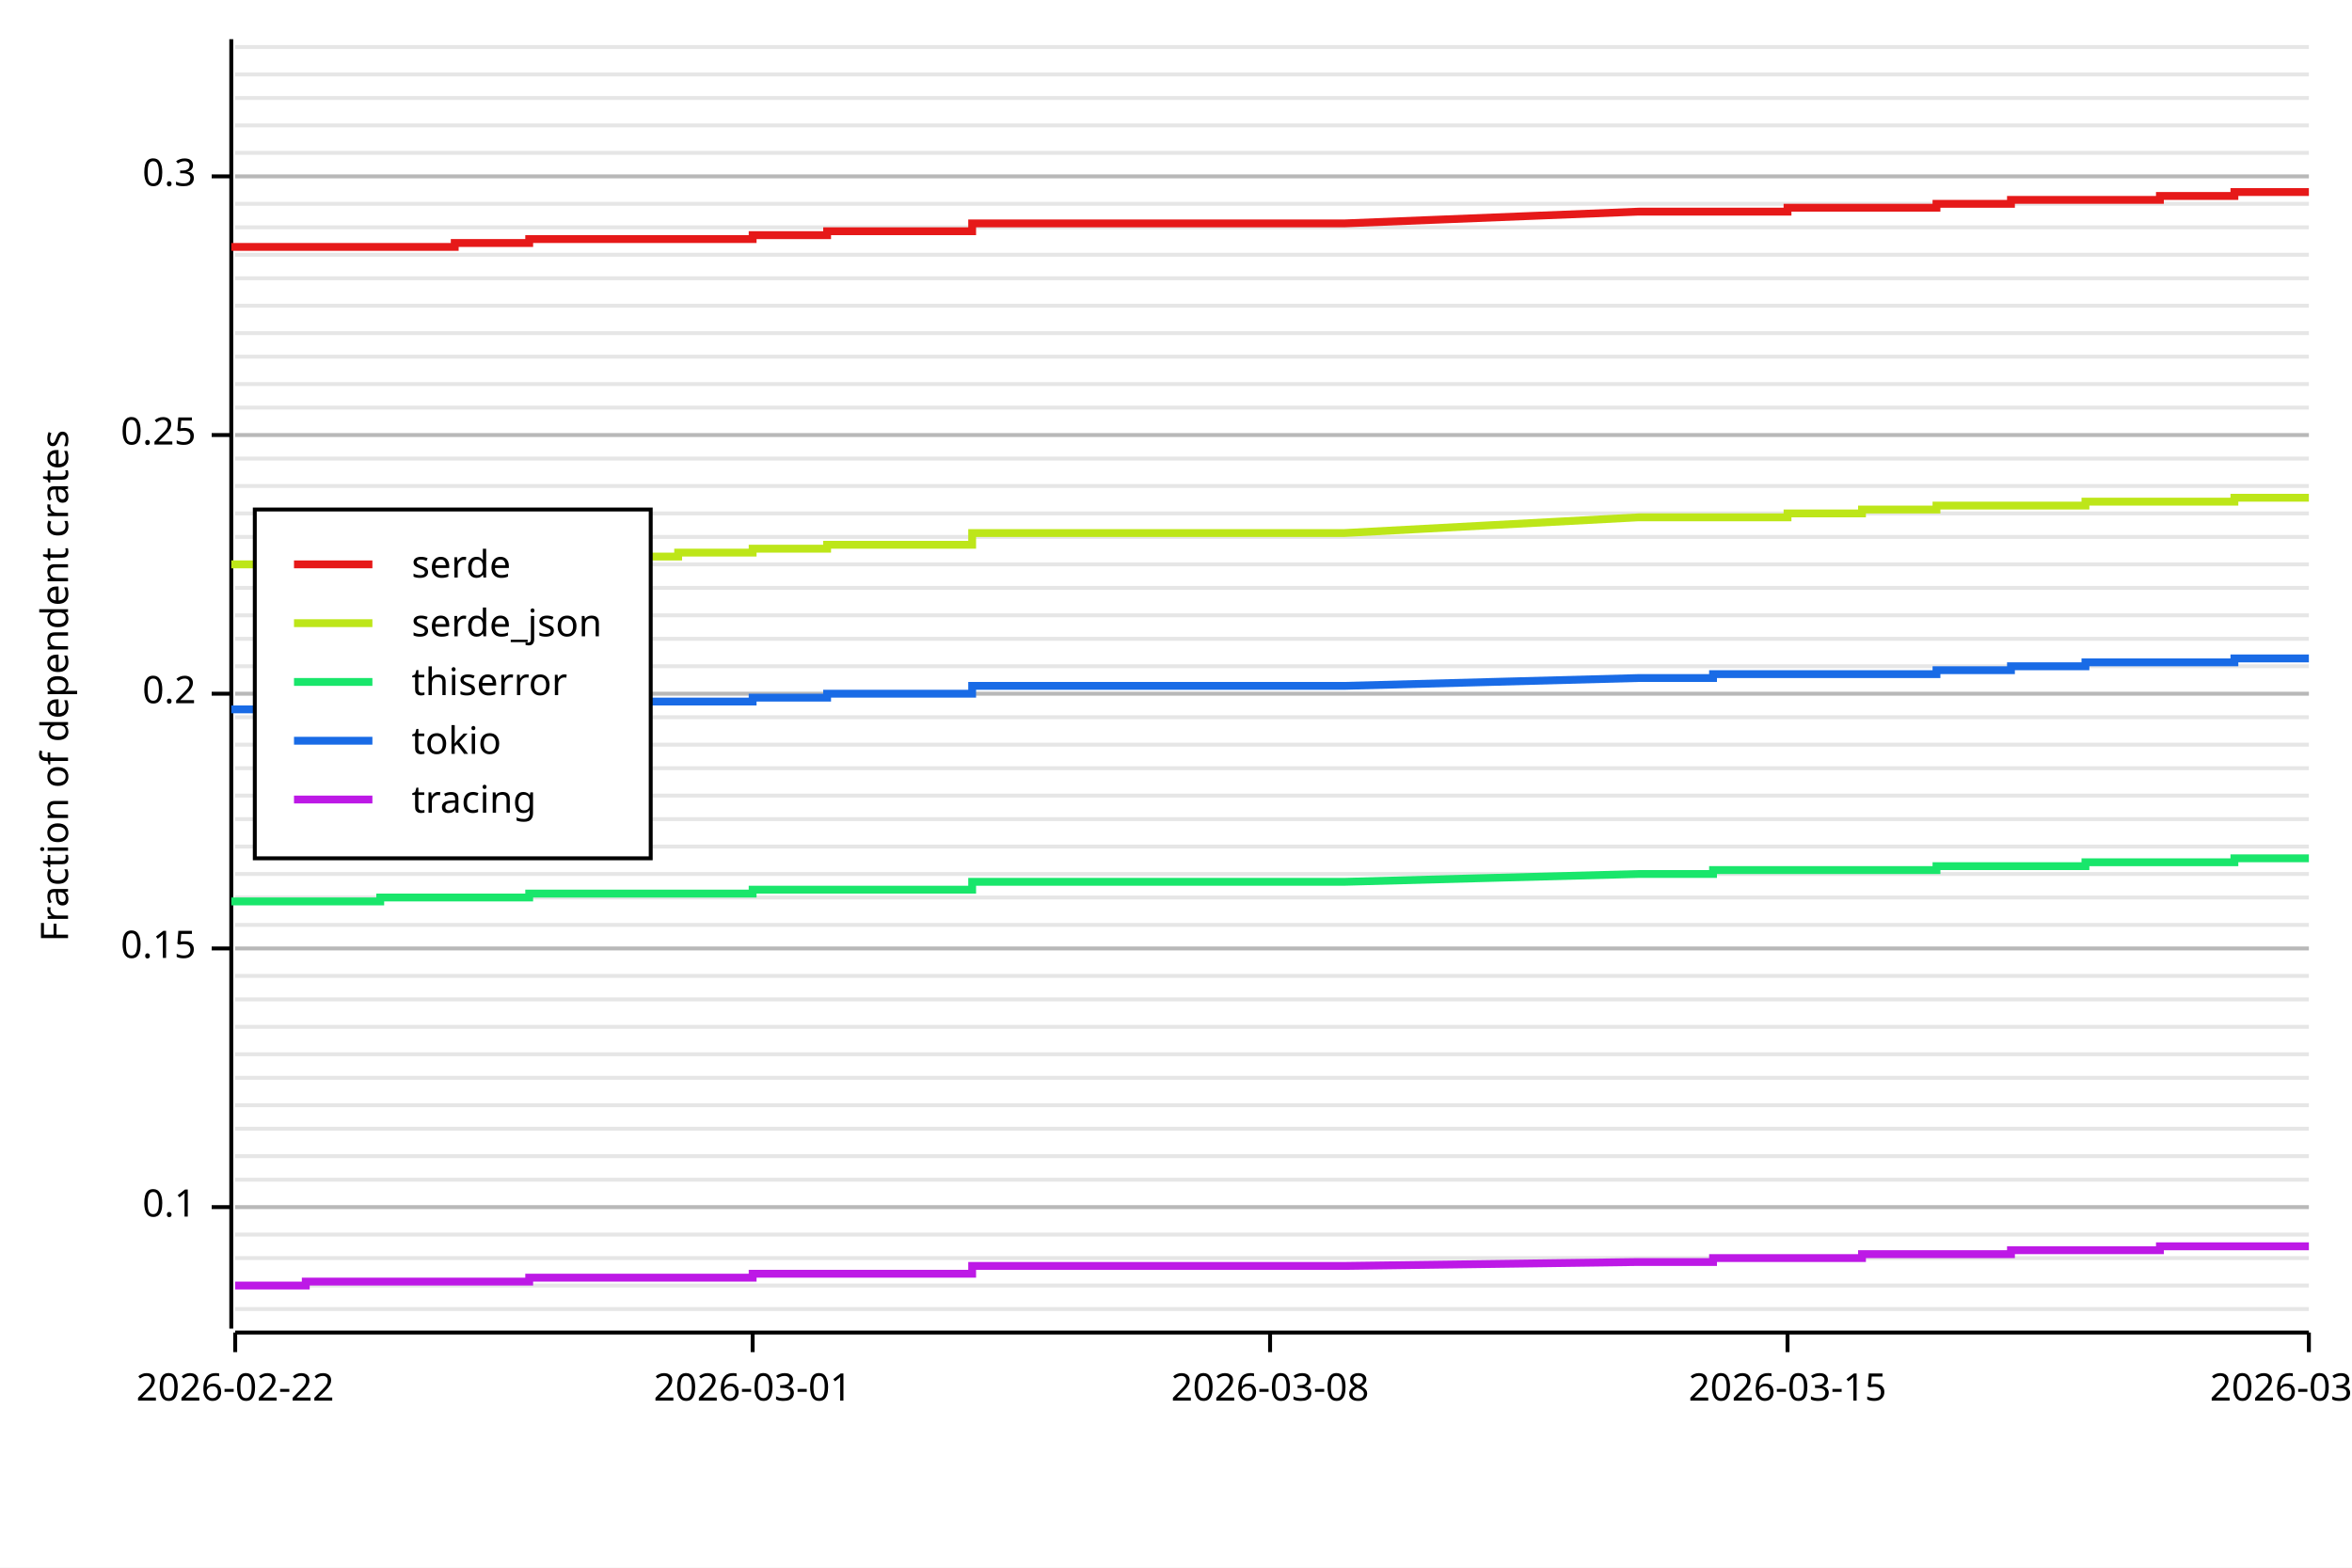
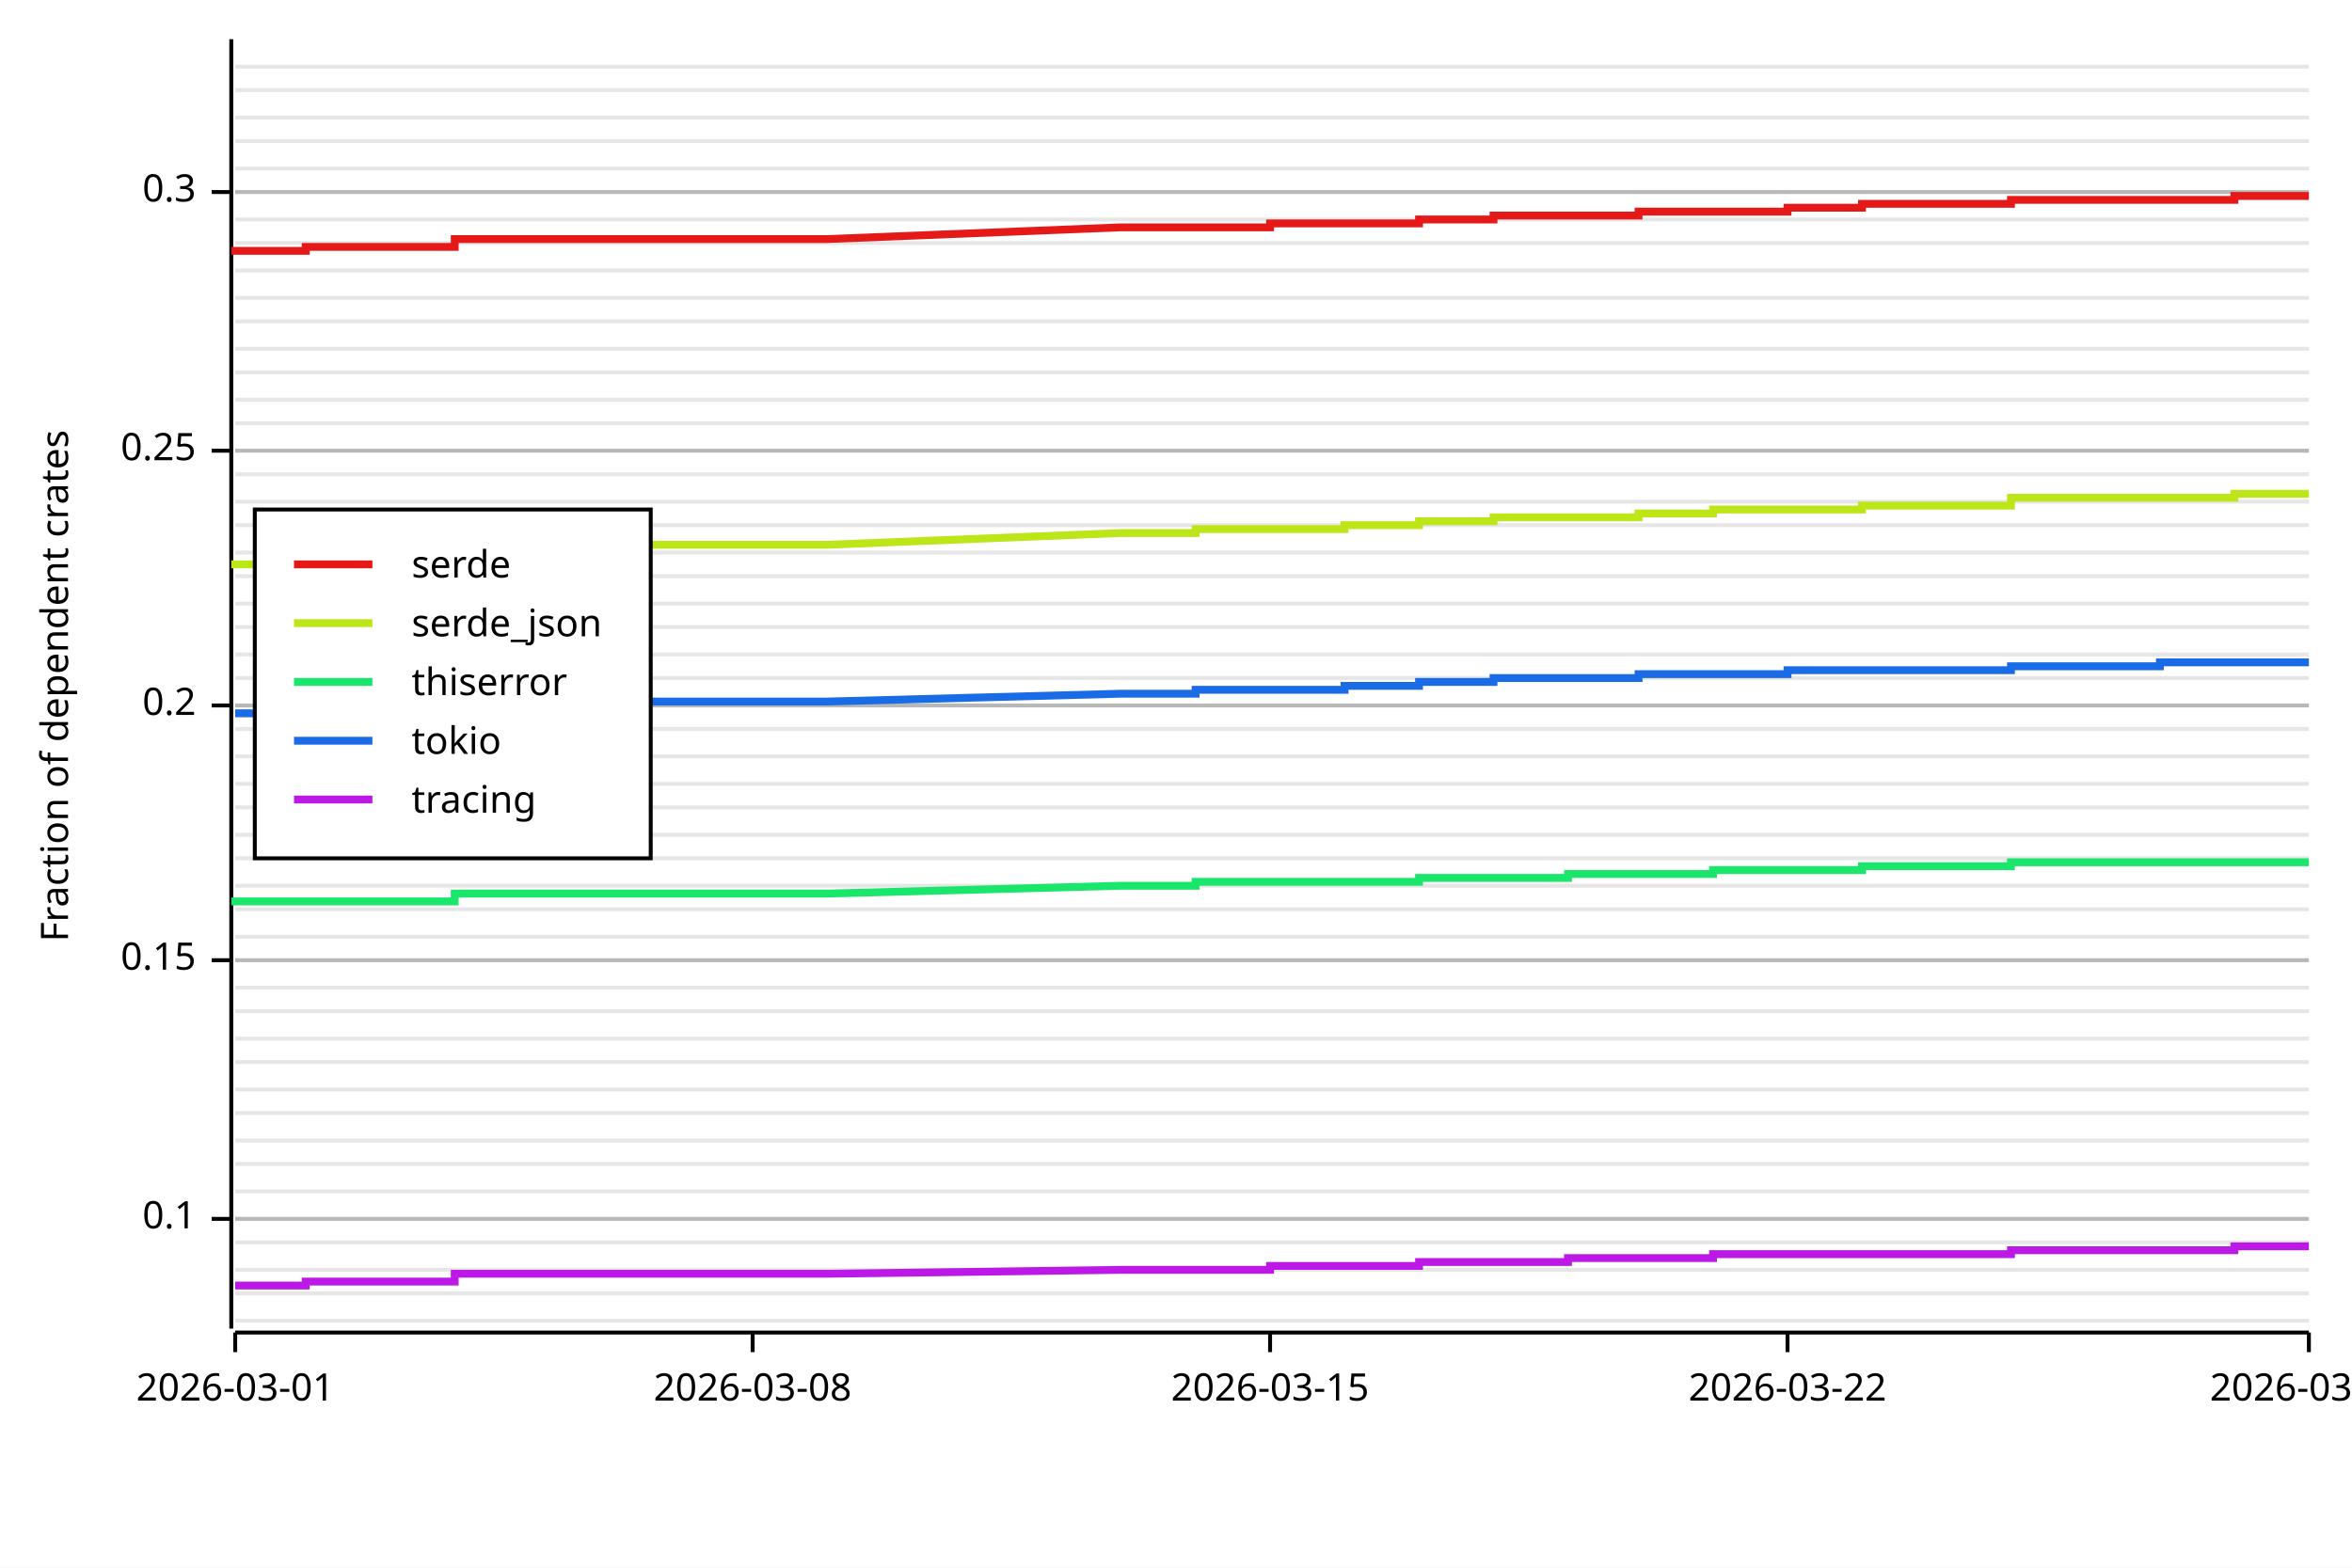
<svg xmlns="http://www.w3.org/2000/svg" width="600" height="400" viewBox="0 0 600 400">
  <rect x="0" y="0" width="600" height="400" opacity="1" fill="#FFFFFF" stroke="none" />
-   <line opacity="0.1" stroke="#000000" stroke-width="1" x1="60" y1="334" x2="589" y2="334" />
-   <line opacity="0.1" stroke="#000000" stroke-width="1" x1="60" y1="328" x2="589" y2="328" />
-   <line opacity="0.1" stroke="#000000" stroke-width="1" x1="60" y1="321" x2="589" y2="321" />
-   <line opacity="0.1" stroke="#000000" stroke-width="1" x1="60" y1="315" x2="589" y2="315" />
-   <line opacity="0.1" stroke="#000000" stroke-width="1" x1="60" y1="308" x2="589" y2="308" />
-   <line opacity="0.1" stroke="#000000" stroke-width="1" x1="60" y1="301" x2="589" y2="301" />
-   <line opacity="0.1" stroke="#000000" stroke-width="1" x1="60" y1="295" x2="589" y2="295" />
-   <line opacity="0.1" stroke="#000000" stroke-width="1" x1="60" y1="288" x2="589" y2="288" />
-   <line opacity="0.1" stroke="#000000" stroke-width="1" x1="60" y1="282" x2="589" y2="282" />
-   <line opacity="0.1" stroke="#000000" stroke-width="1" x1="60" y1="275" x2="589" y2="275" />
-   <line opacity="0.1" stroke="#000000" stroke-width="1" x1="60" y1="269" x2="589" y2="269" />
-   <line opacity="0.1" stroke="#000000" stroke-width="1" x1="60" y1="262" x2="589" y2="262" />
-   <line opacity="0.1" stroke="#000000" stroke-width="1" x1="60" y1="255" x2="589" y2="255" />
-   <line opacity="0.1" stroke="#000000" stroke-width="1" x1="60" y1="249" x2="589" y2="249" />
-   <line opacity="0.1" stroke="#000000" stroke-width="1" x1="60" y1="242" x2="589" y2="242" />
-   <line opacity="0.1" stroke="#000000" stroke-width="1" x1="60" y1="236" x2="589" y2="236" />
-   <line opacity="0.1" stroke="#000000" stroke-width="1" x1="60" y1="229" x2="589" y2="229" />
-   <line opacity="0.1" stroke="#000000" stroke-width="1" x1="60" y1="223" x2="589" y2="223" />
-   <line opacity="0.1" stroke="#000000" stroke-width="1" x1="60" y1="216" x2="589" y2="216" />
-   <line opacity="0.1" stroke="#000000" stroke-width="1" x1="60" y1="209" x2="589" y2="209" />
-   <line opacity="0.1" stroke="#000000" stroke-width="1" x1="60" y1="203" x2="589" y2="203" />
-   <line opacity="0.1" stroke="#000000" stroke-width="1" x1="60" y1="196" x2="589" y2="196" />
-   <line opacity="0.1" stroke="#000000" stroke-width="1" x1="60" y1="190" x2="589" y2="190" />
-   <line opacity="0.1" stroke="#000000" stroke-width="1" x1="60" y1="183" x2="589" y2="183" />
-   <line opacity="0.1" stroke="#000000" stroke-width="1" x1="60" y1="177" x2="589" y2="177" />
-   <line opacity="0.1" stroke="#000000" stroke-width="1" x1="60" y1="170" x2="589" y2="170" />
-   <line opacity="0.1" stroke="#000000" stroke-width="1" x1="60" y1="163" x2="589" y2="163" />
-   <line opacity="0.1" stroke="#000000" stroke-width="1" x1="60" y1="157" x2="589" y2="157" />
-   <line opacity="0.1" stroke="#000000" stroke-width="1" x1="60" y1="150" x2="589" y2="150" />
-   <line opacity="0.1" stroke="#000000" stroke-width="1" x1="60" y1="144" x2="589" y2="144" />
-   <line opacity="0.1" stroke="#000000" stroke-width="1" x1="60" y1="137" x2="589" y2="137" />
-   <line opacity="0.1" stroke="#000000" stroke-width="1" x1="60" y1="131" x2="589" y2="131" />
-   <line opacity="0.1" stroke="#000000" stroke-width="1" x1="60" y1="124" x2="589" y2="124" />
-   <line opacity="0.1" stroke="#000000" stroke-width="1" x1="60" y1="117" x2="589" y2="117" />
-   <line opacity="0.1" stroke="#000000" stroke-width="1" x1="60" y1="111" x2="589" y2="111" />
-   <line opacity="0.1" stroke="#000000" stroke-width="1" x1="60" y1="104" x2="589" y2="104" />
-   <line opacity="0.1" stroke="#000000" stroke-width="1" x1="60" y1="98" x2="589" y2="98" />
-   <line opacity="0.1" stroke="#000000" stroke-width="1" x1="60" y1="91" x2="589" y2="91" />
-   <line opacity="0.1" stroke="#000000" stroke-width="1" x1="60" y1="85" x2="589" y2="85" />
-   <line opacity="0.1" stroke="#000000" stroke-width="1" x1="60" y1="78" x2="589" y2="78" />
-   <line opacity="0.1" stroke="#000000" stroke-width="1" x1="60" y1="71" x2="589" y2="71" />
-   <line opacity="0.1" stroke="#000000" stroke-width="1" x1="60" y1="65" x2="589" y2="65" />
-   <line opacity="0.1" stroke="#000000" stroke-width="1" x1="60" y1="58" x2="589" y2="58" />
-   <line opacity="0.1" stroke="#000000" stroke-width="1" x1="60" y1="52" x2="589" y2="52" />
-   <line opacity="0.1" stroke="#000000" stroke-width="1" x1="60" y1="45" x2="589" y2="45" />
-   <line opacity="0.1" stroke="#000000" stroke-width="1" x1="60" y1="39" x2="589" y2="39" />
-   <line opacity="0.1" stroke="#000000" stroke-width="1" x1="60" y1="32" x2="589" y2="32" />
-   <line opacity="0.1" stroke="#000000" stroke-width="1" x1="60" y1="25" x2="589" y2="25" />
-   <line opacity="0.1" stroke="#000000" stroke-width="1" x1="60" y1="19" x2="589" y2="19" />
-   <line opacity="0.1" stroke="#000000" stroke-width="1" x1="60" y1="12" x2="589" y2="12" />
+   <line opacity="0.1" stroke="#000000" stroke-width="1" x1="60" y1="337" x2="589" y2="337" />
+   <line opacity="0.1" stroke="#000000" stroke-width="1" x1="60" y1="330" x2="589" y2="330" />
+   <line opacity="0.1" stroke="#000000" stroke-width="1" x1="60" y1="324" x2="589" y2="324" />
+   <line opacity="0.1" stroke="#000000" stroke-width="1" x1="60" y1="317" x2="589" y2="317" />
+   <line opacity="0.1" stroke="#000000" stroke-width="1" x1="60" y1="311" x2="589" y2="311" />
+   <line opacity="0.1" stroke="#000000" stroke-width="1" x1="60" y1="304" x2="589" y2="304" />
+   <line opacity="0.1" stroke="#000000" stroke-width="1" x1="60" y1="297" x2="589" y2="297" />
+   <line opacity="0.1" stroke="#000000" stroke-width="1" x1="60" y1="291" x2="589" y2="291" />
+   <line opacity="0.1" stroke="#000000" stroke-width="1" x1="60" y1="284" x2="589" y2="284" />
+   <line opacity="0.1" stroke="#000000" stroke-width="1" x1="60" y1="278" x2="589" y2="278" />
+   <line opacity="0.1" stroke="#000000" stroke-width="1" x1="60" y1="271" x2="589" y2="271" />
+   <line opacity="0.1" stroke="#000000" stroke-width="1" x1="60" y1="265" x2="589" y2="265" />
+   <line opacity="0.1" stroke="#000000" stroke-width="1" x1="60" y1="258" x2="589" y2="258" />
+   <line opacity="0.1" stroke="#000000" stroke-width="1" x1="60" y1="252" x2="589" y2="252" />
+   <line opacity="0.1" stroke="#000000" stroke-width="1" x1="60" y1="245" x2="589" y2="245" />
+   <line opacity="0.1" stroke="#000000" stroke-width="1" x1="60" y1="239" x2="589" y2="239" />
+   <line opacity="0.1" stroke="#000000" stroke-width="1" x1="60" y1="232" x2="589" y2="232" />
+   <line opacity="0.1" stroke="#000000" stroke-width="1" x1="60" y1="226" x2="589" y2="226" />
+   <line opacity="0.1" stroke="#000000" stroke-width="1" x1="60" y1="219" x2="589" y2="219" />
+   <line opacity="0.1" stroke="#000000" stroke-width="1" x1="60" y1="213" x2="589" y2="213" />
+   <line opacity="0.1" stroke="#000000" stroke-width="1" x1="60" y1="206" x2="589" y2="206" />
+   <line opacity="0.1" stroke="#000000" stroke-width="1" x1="60" y1="200" x2="589" y2="200" />
+   <line opacity="0.1" stroke="#000000" stroke-width="1" x1="60" y1="193" x2="589" y2="193" />
+   <line opacity="0.1" stroke="#000000" stroke-width="1" x1="60" y1="186" x2="589" y2="186" />
+   <line opacity="0.1" stroke="#000000" stroke-width="1" x1="60" y1="180" x2="589" y2="180" />
+   <line opacity="0.1" stroke="#000000" stroke-width="1" x1="60" y1="173" x2="589" y2="173" />
+   <line opacity="0.1" stroke="#000000" stroke-width="1" x1="60" y1="167" x2="589" y2="167" />
+   <line opacity="0.1" stroke="#000000" stroke-width="1" x1="60" y1="160" x2="589" y2="160" />
+   <line opacity="0.1" stroke="#000000" stroke-width="1" x1="60" y1="154" x2="589" y2="154" />
+   <line opacity="0.1" stroke="#000000" stroke-width="1" x1="60" y1="147" x2="589" y2="147" />
+   <line opacity="0.1" stroke="#000000" stroke-width="1" x1="60" y1="141" x2="589" y2="141" />
+   <line opacity="0.1" stroke="#000000" stroke-width="1" x1="60" y1="134" x2="589" y2="134" />
+   <line opacity="0.1" stroke="#000000" stroke-width="1" x1="60" y1="128" x2="589" y2="128" />
+   <line opacity="0.1" stroke="#000000" stroke-width="1" x1="60" y1="121" x2="589" y2="121" />
+   <line opacity="0.1" stroke="#000000" stroke-width="1" x1="60" y1="115" x2="589" y2="115" />
+   <line opacity="0.1" stroke="#000000" stroke-width="1" x1="60" y1="108" x2="589" y2="108" />
+   <line opacity="0.1" stroke="#000000" stroke-width="1" x1="60" y1="102" x2="589" y2="102" />
+   <line opacity="0.1" stroke="#000000" stroke-width="1" x1="60" y1="95" x2="589" y2="95" />
+   <line opacity="0.1" stroke="#000000" stroke-width="1" x1="60" y1="89" x2="589" y2="89" />
+   <line opacity="0.1" stroke="#000000" stroke-width="1" x1="60" y1="82" x2="589" y2="82" />
+   <line opacity="0.1" stroke="#000000" stroke-width="1" x1="60" y1="76" x2="589" y2="76" />
+   <line opacity="0.1" stroke="#000000" stroke-width="1" x1="60" y1="69" x2="589" y2="69" />
+   <line opacity="0.1" stroke="#000000" stroke-width="1" x1="60" y1="62" x2="589" y2="62" />
+   <line opacity="0.1" stroke="#000000" stroke-width="1" x1="60" y1="56" x2="589" y2="56" />
+   <line opacity="0.1" stroke="#000000" stroke-width="1" x1="60" y1="49" x2="589" y2="49" />
+   <line opacity="0.1" stroke="#000000" stroke-width="1" x1="60" y1="43" x2="589" y2="43" />
+   <line opacity="0.1" stroke="#000000" stroke-width="1" x1="60" y1="36" x2="589" y2="36" />
+   <line opacity="0.1" stroke="#000000" stroke-width="1" x1="60" y1="30" x2="589" y2="30" />
+   <line opacity="0.1" stroke="#000000" stroke-width="1" x1="60" y1="23" x2="589" y2="23" />
+   <line opacity="0.1" stroke="#000000" stroke-width="1" x1="60" y1="17" x2="589" y2="17" />
  <text x="10" y="175" dy="0.76em" text-anchor="middle" font-family="sans-serif" font-size="9.677" opacity="1" fill="#000000" transform="rotate(270, 10, 175)">
Fraction of dependent crates
</text>
-   <line opacity="0.2" stroke="#000000" stroke-width="1" x1="60" y1="308" x2="589" y2="308" />
-   <line opacity="0.2" stroke="#000000" stroke-width="1" x1="60" y1="242" x2="589" y2="242" />
-   <line opacity="0.2" stroke="#000000" stroke-width="1" x1="60" y1="177" x2="589" y2="177" />
-   <line opacity="0.2" stroke="#000000" stroke-width="1" x1="60" y1="111" x2="589" y2="111" />
-   <line opacity="0.2" stroke="#000000" stroke-width="1" x1="60" y1="45" x2="589" y2="45" />
+   <line opacity="0.2" stroke="#000000" stroke-width="1" x1="60" y1="311" x2="589" y2="311" />
+   <line opacity="0.2" stroke="#000000" stroke-width="1" x1="60" y1="245" x2="589" y2="245" />
+   <line opacity="0.2" stroke="#000000" stroke-width="1" x1="60" y1="180" x2="589" y2="180" />
+   <line opacity="0.2" stroke="#000000" stroke-width="1" x1="60" y1="115" x2="589" y2="115" />
+   <line opacity="0.2" stroke="#000000" stroke-width="1" x1="60" y1="49" x2="589" y2="49" />
  <polyline fill="none" opacity="1" stroke="#000000" stroke-width="1" points="59,10 59,339 " />
-   <text x="50" y="308" dy="0.5ex" text-anchor="end" font-family="sans-serif" font-size="9.677" opacity="1" fill="#000000">
+   <text x="50" y="311" dy="0.5ex" text-anchor="end" font-family="sans-serif" font-size="9.677" opacity="1" fill="#000000">
0.1
</text>
-   <polyline fill="none" opacity="1" stroke="#000000" stroke-width="1" points="54,308 59,308 " />
-   <text x="50" y="242" dy="0.5ex" text-anchor="end" font-family="sans-serif" font-size="9.677" opacity="1" fill="#000000">
+   <polyline fill="none" opacity="1" stroke="#000000" stroke-width="1" points="54,311 59,311 " />
+   <text x="50" y="245" dy="0.5ex" text-anchor="end" font-family="sans-serif" font-size="9.677" opacity="1" fill="#000000">
0.15
</text>
-   <polyline fill="none" opacity="1" stroke="#000000" stroke-width="1" points="54,242 59,242 " />
-   <text x="50" y="177" dy="0.5ex" text-anchor="end" font-family="sans-serif" font-size="9.677" opacity="1" fill="#000000">
+   <polyline fill="none" opacity="1" stroke="#000000" stroke-width="1" points="54,245 59,245 " />
+   <text x="50" y="180" dy="0.5ex" text-anchor="end" font-family="sans-serif" font-size="9.677" opacity="1" fill="#000000">
0.2
</text>
-   <polyline fill="none" opacity="1" stroke="#000000" stroke-width="1" points="54,177 59,177 " />
-   <text x="50" y="111" dy="0.5ex" text-anchor="end" font-family="sans-serif" font-size="9.677" opacity="1" fill="#000000">
+   <polyline fill="none" opacity="1" stroke="#000000" stroke-width="1" points="54,180 59,180 " />
+   <text x="50" y="115" dy="0.5ex" text-anchor="end" font-family="sans-serif" font-size="9.677" opacity="1" fill="#000000">
0.25
</text>
-   <polyline fill="none" opacity="1" stroke="#000000" stroke-width="1" points="54,111 59,111 " />
-   <text x="50" y="45" dy="0.5ex" text-anchor="end" font-family="sans-serif" font-size="9.677" opacity="1" fill="#000000">
+   <polyline fill="none" opacity="1" stroke="#000000" stroke-width="1" points="54,115 59,115 " />
+   <text x="50" y="49" dy="0.5ex" text-anchor="end" font-family="sans-serif" font-size="9.677" opacity="1" fill="#000000">
0.3
</text>
-   <polyline fill="none" opacity="1" stroke="#000000" stroke-width="1" points="54,45 59,45 " />
+   <polyline fill="none" opacity="1" stroke="#000000" stroke-width="1" points="54,49 59,49 " />
  <polyline fill="none" opacity="1" stroke="#000000" stroke-width="1" points="60,340 589,340 " />
  <text x="60" y="350" dy="0.76em" text-anchor="middle" font-family="sans-serif" font-size="9.677" opacity="1" fill="#000000">
- 2026-02-22
+ 2026-03-01
</text>
  <polyline fill="none" opacity="1" stroke="#000000" stroke-width="1" points="60,340 60,345 " />
  <text x="192" y="350" dy="0.76em" text-anchor="middle" font-family="sans-serif" font-size="9.677" opacity="1" fill="#000000">
- 2026-03-01
+ 2026-03-08
</text>
  <polyline fill="none" opacity="1" stroke="#000000" stroke-width="1" points="192,340 192,345 " />
  <text x="324" y="350" dy="0.76em" text-anchor="middle" font-family="sans-serif" font-size="9.677" opacity="1" fill="#000000">
- 2026-03-08
+ 2026-03-15
</text>
  <polyline fill="none" opacity="1" stroke="#000000" stroke-width="1" points="324,340 324,345 " />
  <text x="456" y="350" dy="0.76em" text-anchor="middle" font-family="sans-serif" font-size="9.677" opacity="1" fill="#000000">
- 2026-03-15
+ 2026-03-22
</text>
  <polyline fill="none" opacity="1" stroke="#000000" stroke-width="1" points="456,340 456,345 " />
  <text x="589" y="350" dy="0.76em" text-anchor="middle" font-family="sans-serif" font-size="9.677" opacity="1" fill="#000000">
- 2026-03-22
+ 2026-03-29
</text>
  <polyline fill="none" opacity="1" stroke="#000000" stroke-width="1" points="589,340 589,345 " />
-   <polyline fill="none" opacity="1" stroke="#E61919" stroke-width="2" points="60,64 60,63 78,63 78,63 97,63 97,63 116,63 116,62 135,62 135,61 154,61 173,61 173,61 192,61 192,60 211,60 211,59 230,59 248,59 248,57 267,57 286,57 305,57 324,57 343,57 418,54 437,54 437,54 456,54 456,53 475,53 475,53 494,53 494,52 513,52 513,51 532,51 532,51 551,51 551,50 570,50 570,49 589,49 " />
-   <polyline fill="none" opacity="1" stroke="#BDE619" stroke-width="2" points="60,145 60,144 78,144 78,144 97,144 97,143 116,143 116,143 135,143 135,142 154,142 173,142 173,141 192,141 192,140 211,140 211,139 230,139 248,139 248,136 267,136 286,136 305,136 324,136 343,136 418,132 437,132 437,132 456,132 456,131 475,131 475,130 494,130 494,129 513,129 513,129 532,129 532,128 551,128 551,128 570,128 570,127 589,127 " />
-   <polyline fill="none" opacity="1" stroke="#19E66B" stroke-width="2" points="60,231 60,230 78,230 78,230 97,230 97,229 116,229 116,229 135,229 135,228 154,228 173,228 173,228 192,228 192,227 211,227 211,227 230,227 248,227 248,225 267,225 286,225 305,225 324,225 343,225 418,223 437,223 437,222 456,222 456,222 475,222 475,222 494,222 494,221 513,221 513,221 532,221 532,220 551,220 551,220 570,220 570,219 589,219 " />
-   <polyline fill="none" opacity="1" stroke="#196BE6" stroke-width="2" points="60,182 60,181 78,181 78,181 97,181 97,180 116,180 116,180 135,180 135,179 154,179 173,179 173,179 192,179 192,178 211,178 211,177 230,177 248,177 248,175 267,175 286,175 305,175 324,175 343,175 418,173 437,173 437,172 456,172 456,172 475,172 475,172 494,172 494,171 513,171 513,170 532,170 532,169 551,169 551,169 570,169 570,168 589,168 " />
-   <polyline fill="none" opacity="1" stroke="#BD19E6" stroke-width="2" points="60,328 60,328 78,328 78,327 97,327 97,327 116,327 116,327 135,327 135,326 154,326 173,326 173,326 192,326 192,325 211,325 211,325 230,325 248,325 248,323 267,323 286,323 305,323 324,323 343,323 418,322 437,322 437,321 456,321 456,321 475,321 475,320 494,320 494,320 513,320 513,319 532,319 532,319 551,319 551,318 570,318 570,318 589,318 " />
+   <polyline fill="none" opacity="1" stroke="#E61919" stroke-width="2" points="60,65 60,64 78,64 78,63 97,63 116,63 116,61 135,61 154,61 173,61 192,61 211,61 286,58 305,58 305,58 324,58 324,57 343,57 343,57 362,57 362,56 381,56 381,55 400,55 400,55 418,55 418,54 437,54 437,54 456,54 456,53 475,53 475,52 494,52 513,52 513,51 532,51 551,51 551,51 570,51 570,50 589,50 " />
+   <polyline fill="none" opacity="1" stroke="#BDE619" stroke-width="2" points="60,145 60,144 78,144 78,143 97,143 116,143 116,139 135,139 154,139 173,139 192,139 211,139 286,136 305,136 305,135 324,135 324,135 343,135 343,134 362,134 362,133 381,133 381,132 400,132 400,132 418,132 418,131 437,131 437,130 456,130 456,130 475,130 475,129 494,129 513,129 513,127 532,127 551,127 551,127 570,127 570,126 589,126 " />
+   <polyline fill="none" opacity="1" stroke="#19E66B" stroke-width="2" points="60,231 60,230 78,230 78,230 97,230 116,230 116,228 135,228 154,228 173,228 192,228 211,228 286,226 305,226 305,225 324,225 324,225 343,225 343,225 362,225 362,224 381,224 381,224 400,224 400,223 418,223 418,223 437,223 437,222 456,222 456,222 475,222 475,221 494,221 513,221 513,220 532,220 551,220 551,220 570,220 570,220 589,220 " />
+   <polyline fill="none" opacity="1" stroke="#196BE6" stroke-width="2" points="60,182 60,182 78,182 78,181 97,181 116,181 116,179 135,179 154,179 173,179 192,179 211,179 286,177 305,177 305,176 324,176 324,176 343,176 343,175 362,175 362,174 381,174 381,173 400,173 400,173 418,173 418,172 437,172 437,172 456,172 456,171 475,171 475,171 494,171 513,171 513,170 532,170 551,170 551,169 570,169 570,169 589,169 " />
+   <polyline fill="none" opacity="1" stroke="#BD19E6" stroke-width="2" points="60,328 60,328 78,328 78,327 97,327 116,327 116,325 135,325 154,325 173,325 192,325 211,325 286,324 305,324 305,324 324,324 324,323 343,323 343,323 362,323 362,322 381,322 381,322 400,322 400,321 418,321 418,321 437,321 437,320 456,320 456,320 475,320 475,320 494,320 513,320 513,319 532,319 551,319 551,319 570,319 570,318 589,318 " />
  <rect x="65" y="130" width="101" height="89" opacity="1" fill="#FFFFFF" stroke="none" />
  <rect x="65" y="130" width="101" height="89" opacity="1" fill="none" stroke="#000000" />
  <text x="105" y="140" dy="0.76em" text-anchor="start" font-family="sans-serif" font-size="9.677" opacity="1" fill="#000000">
serde
</text>
  <text x="105" y="155" dy="0.76em" text-anchor="start" font-family="sans-serif" font-size="9.677" opacity="1" fill="#000000">
serde_json
</text>
  <text x="105" y="170" dy="0.76em" text-anchor="start" font-family="sans-serif" font-size="9.677" opacity="1" fill="#000000">
thiserror
</text>
  <text x="105" y="185" dy="0.76em" text-anchor="start" font-family="sans-serif" font-size="9.677" opacity="1" fill="#000000">
tokio
</text>
  <text x="105" y="200" dy="0.76em" text-anchor="start" font-family="sans-serif" font-size="9.677" opacity="1" fill="#000000">
tracing
</text>
  <polyline fill="none" opacity="1" stroke="#E61919" stroke-width="2" points="75,144 95,144 " />
  <polyline fill="none" opacity="1" stroke="#BDE619" stroke-width="2" points="75,159 95,159 " />
  <polyline fill="none" opacity="1" stroke="#19E66B" stroke-width="2" points="75,174 95,174 " />
  <polyline fill="none" opacity="1" stroke="#196BE6" stroke-width="2" points="75,189 95,189 " />
  <polyline fill="none" opacity="1" stroke="#BD19E6" stroke-width="2" points="75,204 95,204 " />
</svg>
